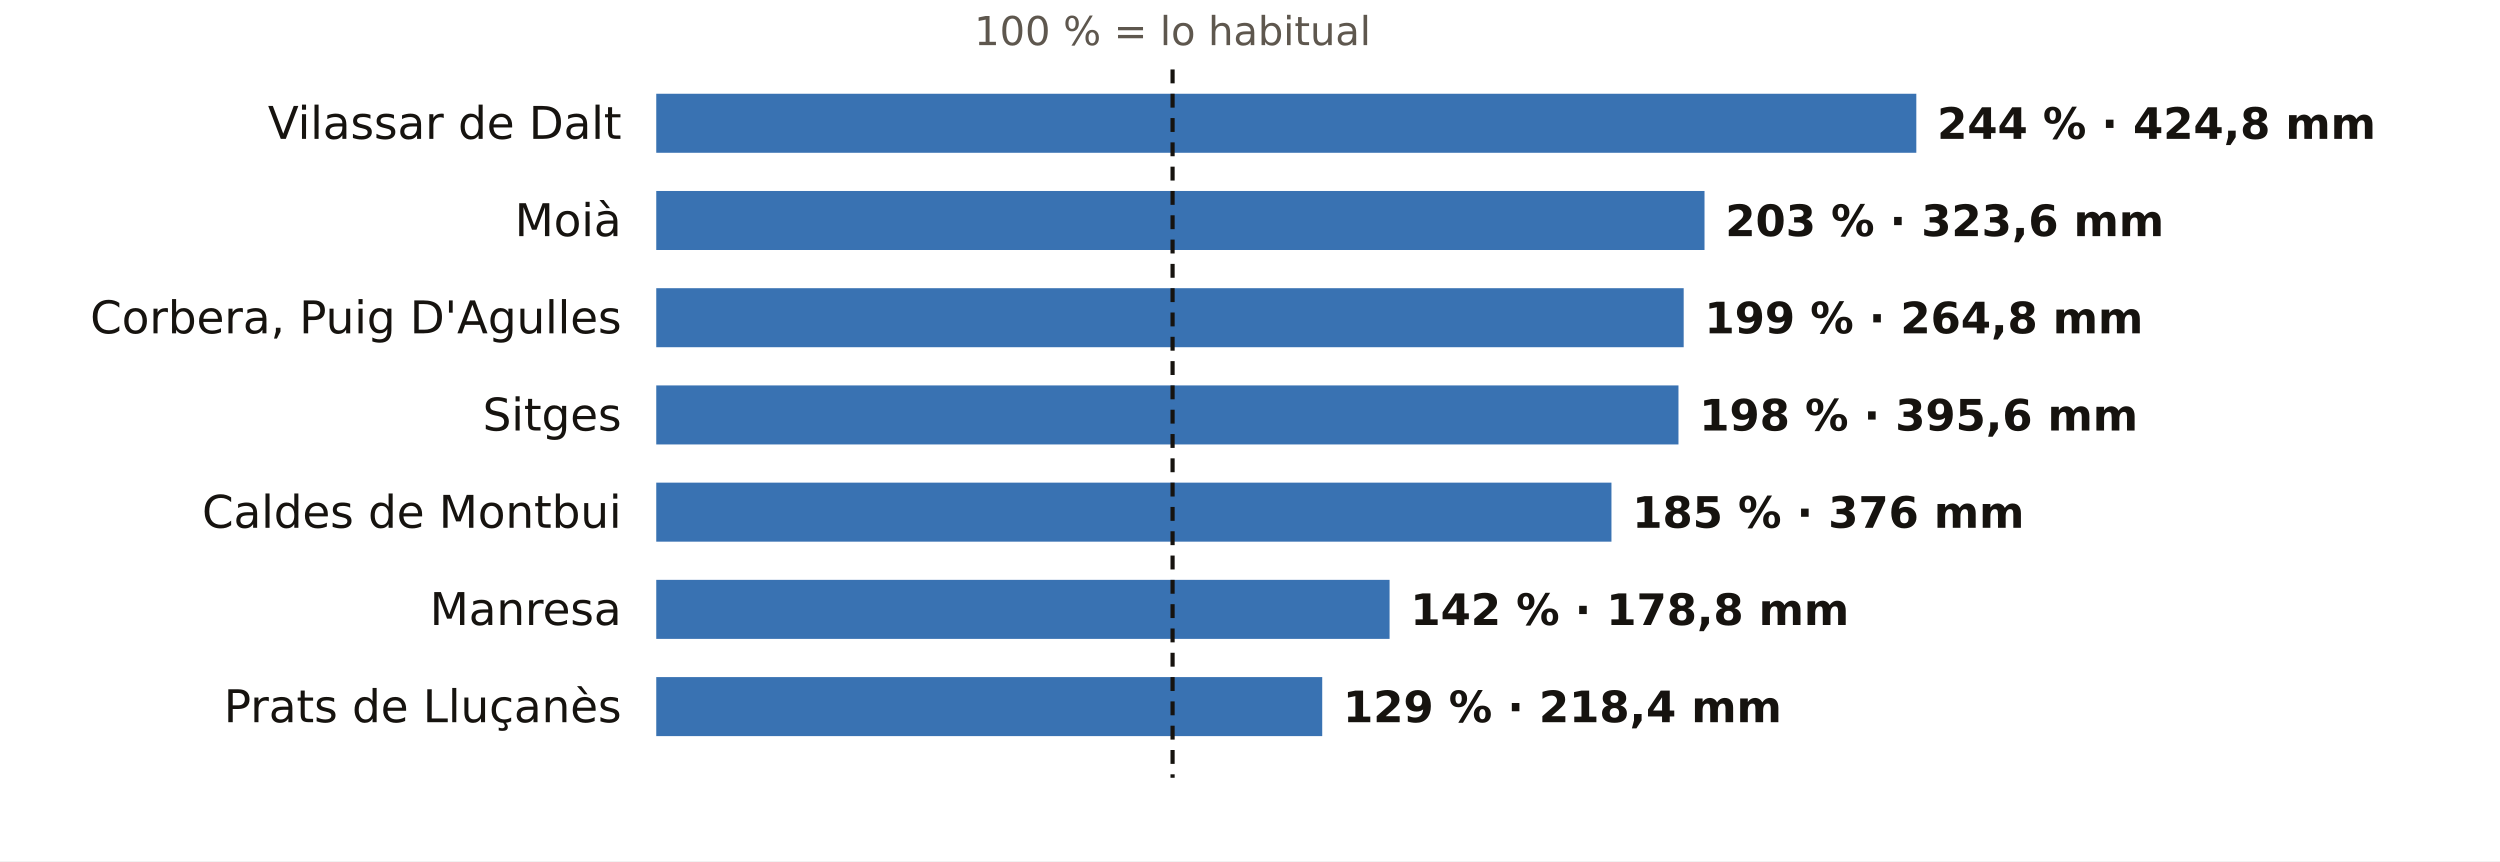
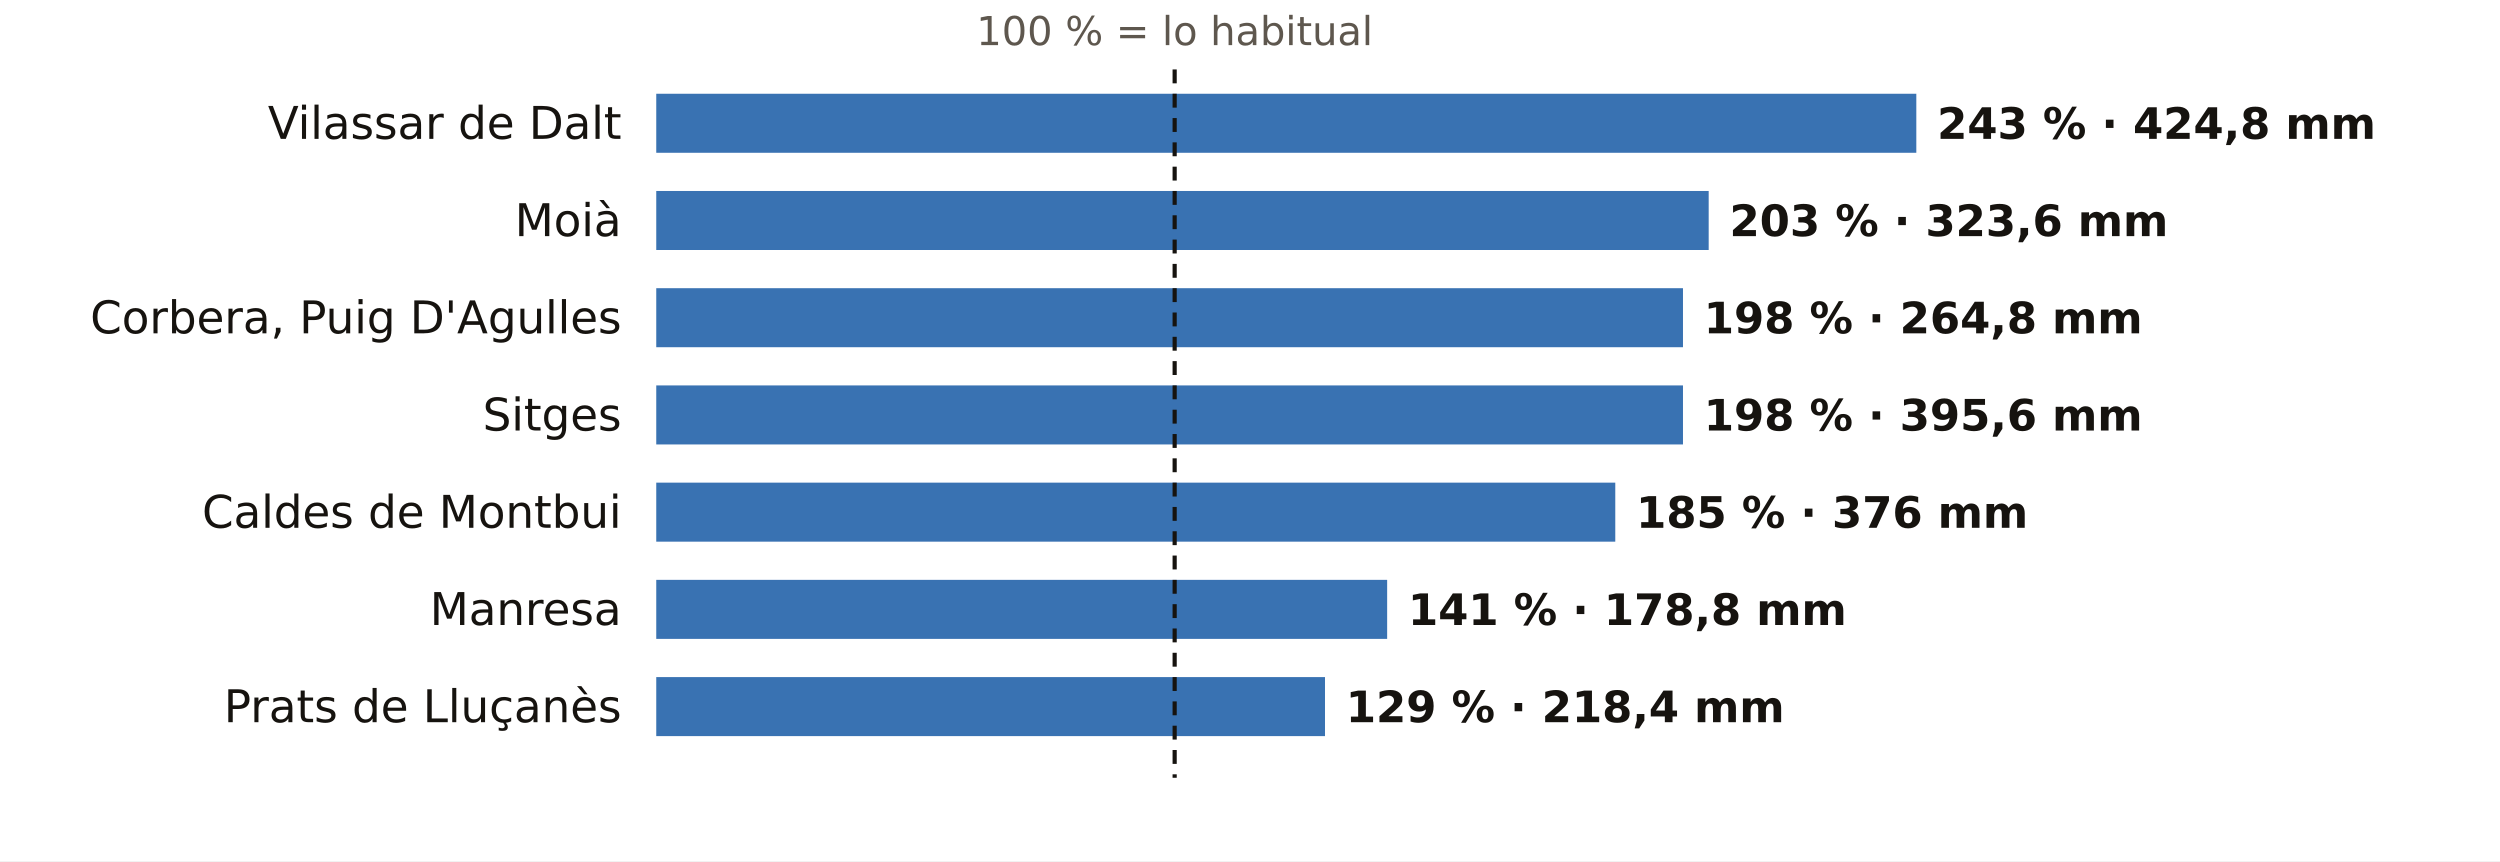
<svg xmlns="http://www.w3.org/2000/svg" viewBox="0 0 720 248" width="720" height="248" role="img" aria-label="El otoño en los pluviómetros de AEMET de Barcelona: % de lo habitual">
  <rect width="720" height="248" fill="#FFFFFF" />
-   <text x="337.7" y="13.0" font-size="11.5" fill="#5E574E" text-anchor="middle" font-weight="400" font-family="Public Sans, DejaVu Sans, Arial, sans-serif">100 % = lo habitual</text>
+   <text x="338.3" y="13.0" font-size="11.5" fill="#5E574E" text-anchor="middle" font-weight="400" font-family="Public Sans, DejaVu Sans, Arial, sans-serif">100 % = lo habitual</text>
  <text x="179.0" y="40.0" font-size="13" fill="#16130F" text-anchor="end" font-weight="500" font-family="Public Sans, DejaVu Sans, Arial, sans-serif">Vilassar de Dalt</text>
  <rect x="189" y="27" width="362.9" height="17" fill="#1F5FA8" opacity="0.88" />
-   <text x="557.9" y="40.0" font-size="12.5" fill="#16130F" text-anchor="start" font-weight="600" font-family="Public Sans, DejaVu Sans, Arial, sans-serif">244 % · 424,8 mm</text>
+   <text x="557.9" y="40.0" font-size="12.5" fill="#16130F" text-anchor="start" font-weight="600" font-family="Public Sans, DejaVu Sans, Arial, sans-serif">243 % · 424,8 mm</text>
  <text x="179.0" y="68.0" font-size="13" fill="#16130F" text-anchor="end" font-weight="500" font-family="Public Sans, DejaVu Sans, Arial, sans-serif">Moià</text>
-   <rect x="189" y="55" width="301.9" height="17" fill="#1F5FA8" opacity="0.88" />
-   <text x="496.9" y="68.0" font-size="12.5" fill="#16130F" text-anchor="start" font-weight="600" font-family="Public Sans, DejaVu Sans, Arial, sans-serif">203 % · 323,6 mm</text>
+   <rect x="189" y="55" width="303.1" height="17" fill="#1F5FA8" opacity="0.88" />
+   <text x="498.1" y="68.0" font-size="12.5" fill="#16130F" text-anchor="start" font-weight="600" font-family="Public Sans, DejaVu Sans, Arial, sans-serif">203 % · 323,6 mm</text>
  <text x="179.0" y="96.0" font-size="13" fill="#16130F" text-anchor="end" font-weight="500" font-family="Public Sans, DejaVu Sans, Arial, sans-serif">Corbera, Puig D'Agulles</text>
-   <rect x="189" y="83" width="295.9" height="17" fill="#1F5FA8" opacity="0.88" />
-   <text x="490.9" y="96.0" font-size="12.5" fill="#16130F" text-anchor="start" font-weight="600" font-family="Public Sans, DejaVu Sans, Arial, sans-serif">199 % · 264,8 mm</text>
+   <rect x="189" y="83" width="295.7" height="17" fill="#1F5FA8" opacity="0.88" />
+   <text x="490.7" y="96.0" font-size="12.5" fill="#16130F" text-anchor="start" font-weight="600" font-family="Public Sans, DejaVu Sans, Arial, sans-serif">198 % · 264,8 mm</text>
  <text x="179.0" y="124.0" font-size="13" fill="#16130F" text-anchor="end" font-weight="500" font-family="Public Sans, DejaVu Sans, Arial, sans-serif">Sitges</text>
-   <rect x="189" y="111" width="294.4" height="17" fill="#1F5FA8" opacity="0.88" />
-   <text x="489.4" y="124.0" font-size="12.5" fill="#16130F" text-anchor="start" font-weight="600" font-family="Public Sans, DejaVu Sans, Arial, sans-serif">198 % · 395,6 mm</text>
+   <rect x="189" y="111" width="295.7" height="17" fill="#1F5FA8" opacity="0.88" />
+   <text x="490.7" y="124.0" font-size="12.5" fill="#16130F" text-anchor="start" font-weight="600" font-family="Public Sans, DejaVu Sans, Arial, sans-serif">198 % · 395,6 mm</text>
  <text x="179.0" y="152.0" font-size="13" fill="#16130F" text-anchor="end" font-weight="500" font-family="Public Sans, DejaVu Sans, Arial, sans-serif">Caldes de Montbui</text>
-   <rect x="189" y="139" width="275.1" height="17" fill="#1F5FA8" opacity="0.88" />
-   <text x="470.1" y="152.0" font-size="12.5" fill="#16130F" text-anchor="start" font-weight="600" font-family="Public Sans, DejaVu Sans, Arial, sans-serif">185 % · 376 mm</text>
+   <rect x="189" y="139" width="276.2" height="17" fill="#1F5FA8" opacity="0.88" />
+   <text x="471.2" y="152.0" font-size="12.5" fill="#16130F" text-anchor="start" font-weight="600" font-family="Public Sans, DejaVu Sans, Arial, sans-serif">185 % · 376 mm</text>
  <text x="179.0" y="180.0" font-size="13" fill="#16130F" text-anchor="end" font-weight="500" font-family="Public Sans, DejaVu Sans, Arial, sans-serif">Manresa</text>
-   <rect x="189" y="167" width="211.2" height="17" fill="#1F5FA8" opacity="0.88" />
-   <text x="406.2" y="180.0" font-size="12.5" fill="#16130F" text-anchor="start" font-weight="600" font-family="Public Sans, DejaVu Sans, Arial, sans-serif">142 % · 178,8 mm</text>
+   <rect x="189" y="167" width="210.5" height="17" fill="#1F5FA8" opacity="0.88" />
+   <text x="405.5" y="180.0" font-size="12.5" fill="#16130F" text-anchor="start" font-weight="600" font-family="Public Sans, DejaVu Sans, Arial, sans-serif">141 % · 178,8 mm</text>
  <text x="179.0" y="208.0" font-size="13" fill="#16130F" text-anchor="end" font-weight="500" font-family="Public Sans, DejaVu Sans, Arial, sans-serif">Prats de Lluçanès</text>
-   <rect x="189" y="195" width="191.8" height="17" fill="#1F5FA8" opacity="0.88" />
-   <text x="386.8" y="208.0" font-size="12.5" fill="#16130F" text-anchor="start" font-weight="600" font-family="Public Sans, DejaVu Sans, Arial, sans-serif">129 % · 218,4 mm</text>
-   <line x1="337.7" x2="337.7" y1="20" y2="224" stroke="#16130F" stroke-width="1.2" stroke-dasharray="4 3" />
+   <rect x="189" y="195" width="192.6" height="17" fill="#1F5FA8" opacity="0.88" />
+   <text x="387.6" y="208.0" font-size="12.5" fill="#16130F" text-anchor="start" font-weight="600" font-family="Public Sans, DejaVu Sans, Arial, sans-serif">129 % · 218,4 mm</text>
+   <line x1="338.3" x2="338.3" y1="20" y2="224" stroke="#16130F" stroke-width="1.2" stroke-dasharray="4 3" />
</svg>
